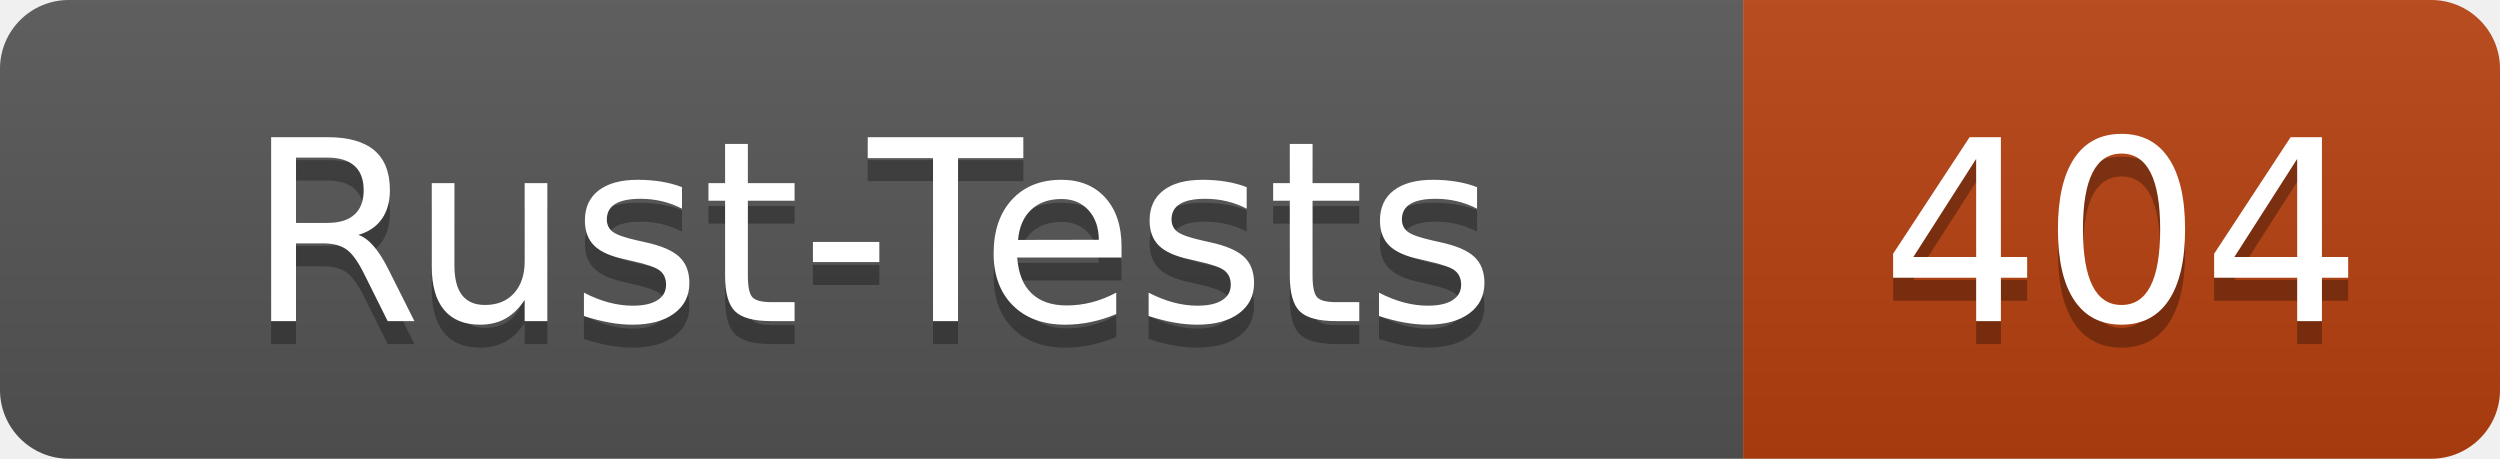
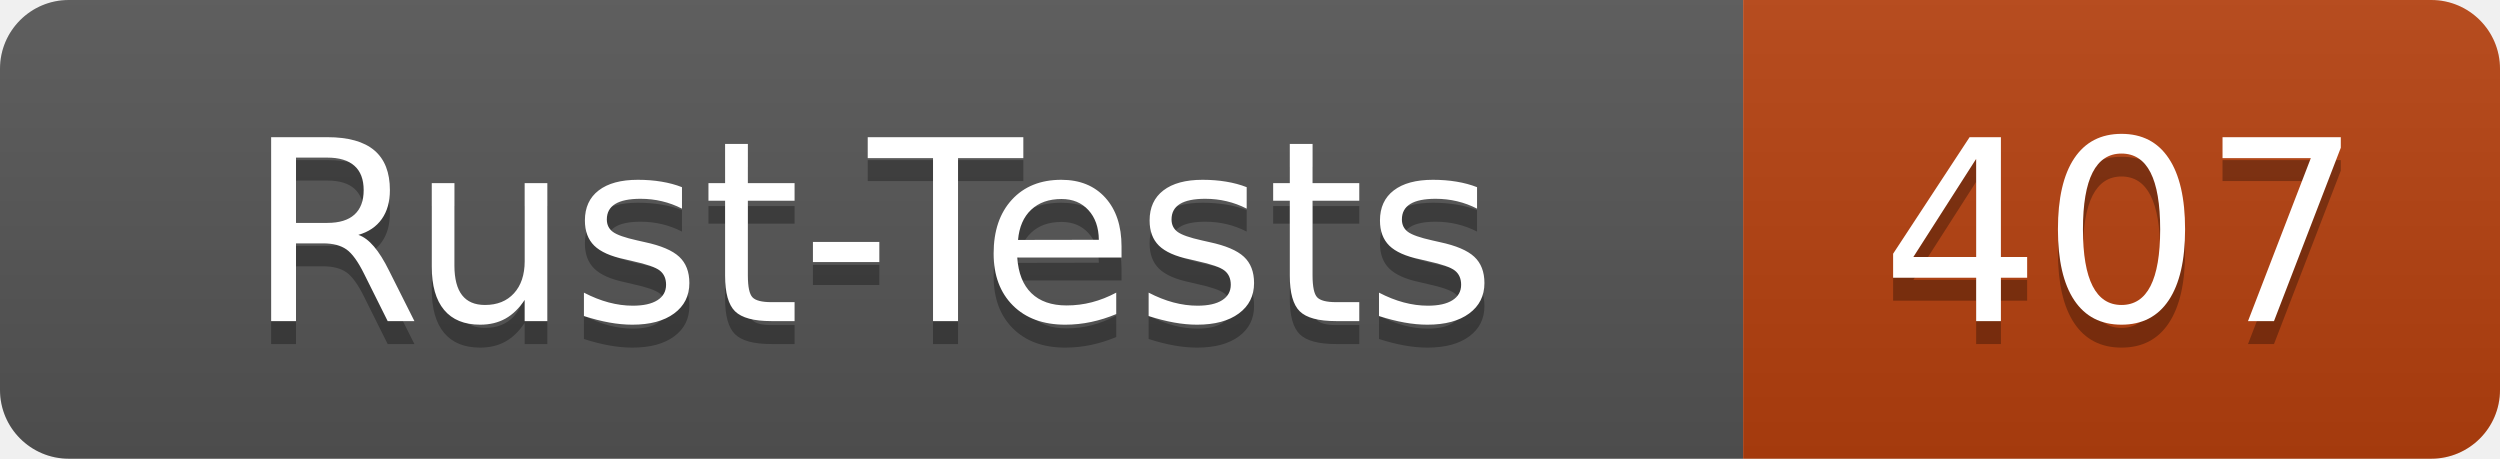
- <svg xmlns="http://www.w3.org/2000/svg" width="109" height="20" role="img" aria-label="Rust-Tests: 404">
+ <svg xmlns="http://www.w3.org/2000/svg" width="109" height="20" role="img" aria-label="Rust-Tests: 407">
  <linearGradient id="s" x2="0" y2="100%">
    <stop offset="0" stop-color="#bbb" stop-opacity=".1" />
    <stop offset="1" stop-opacity=".1" />
  </linearGradient>
  <clipPath id="r">
    <rect width="109" height="20" rx="3" fill="#fff" />
  </clipPath>
  <g clip-path="url(#r)">
    <rect width="76" height="20" fill="#555" />
    <rect x="76" width="33" height="20" fill="#b7410e" />
    <rect width="109" height="20" fill="url(#s)" />
  </g>
  <g fill="#fff" text-anchor="middle" font-family="Verdana,Geneva,DejaVu Sans,sans-serif" text-rendering="geometricPrecision" font-size="110">
    <text x="380" y="150" fill="#010101" fill-opacity=".3" transform="scale(.1)" textLength="640">Rust-Tests</text>
    <text x="380" y="140" transform="scale(.1)" textLength="640">Rust-Tests</text>
-     <text x="925" y="150" fill="#010101" fill-opacity=".3" transform="scale(.1)" textLength="210">404</text>
-     <text x="925" y="140" transform="scale(.1)" textLength="210">404</text>
+     <text x="925" y="150" fill="#010101" fill-opacity=".3" transform="scale(.1)" textLength="210">407</text>
+     <text x="925" y="140" transform="scale(.1)" textLength="210">407</text>
  </g>
</svg>
